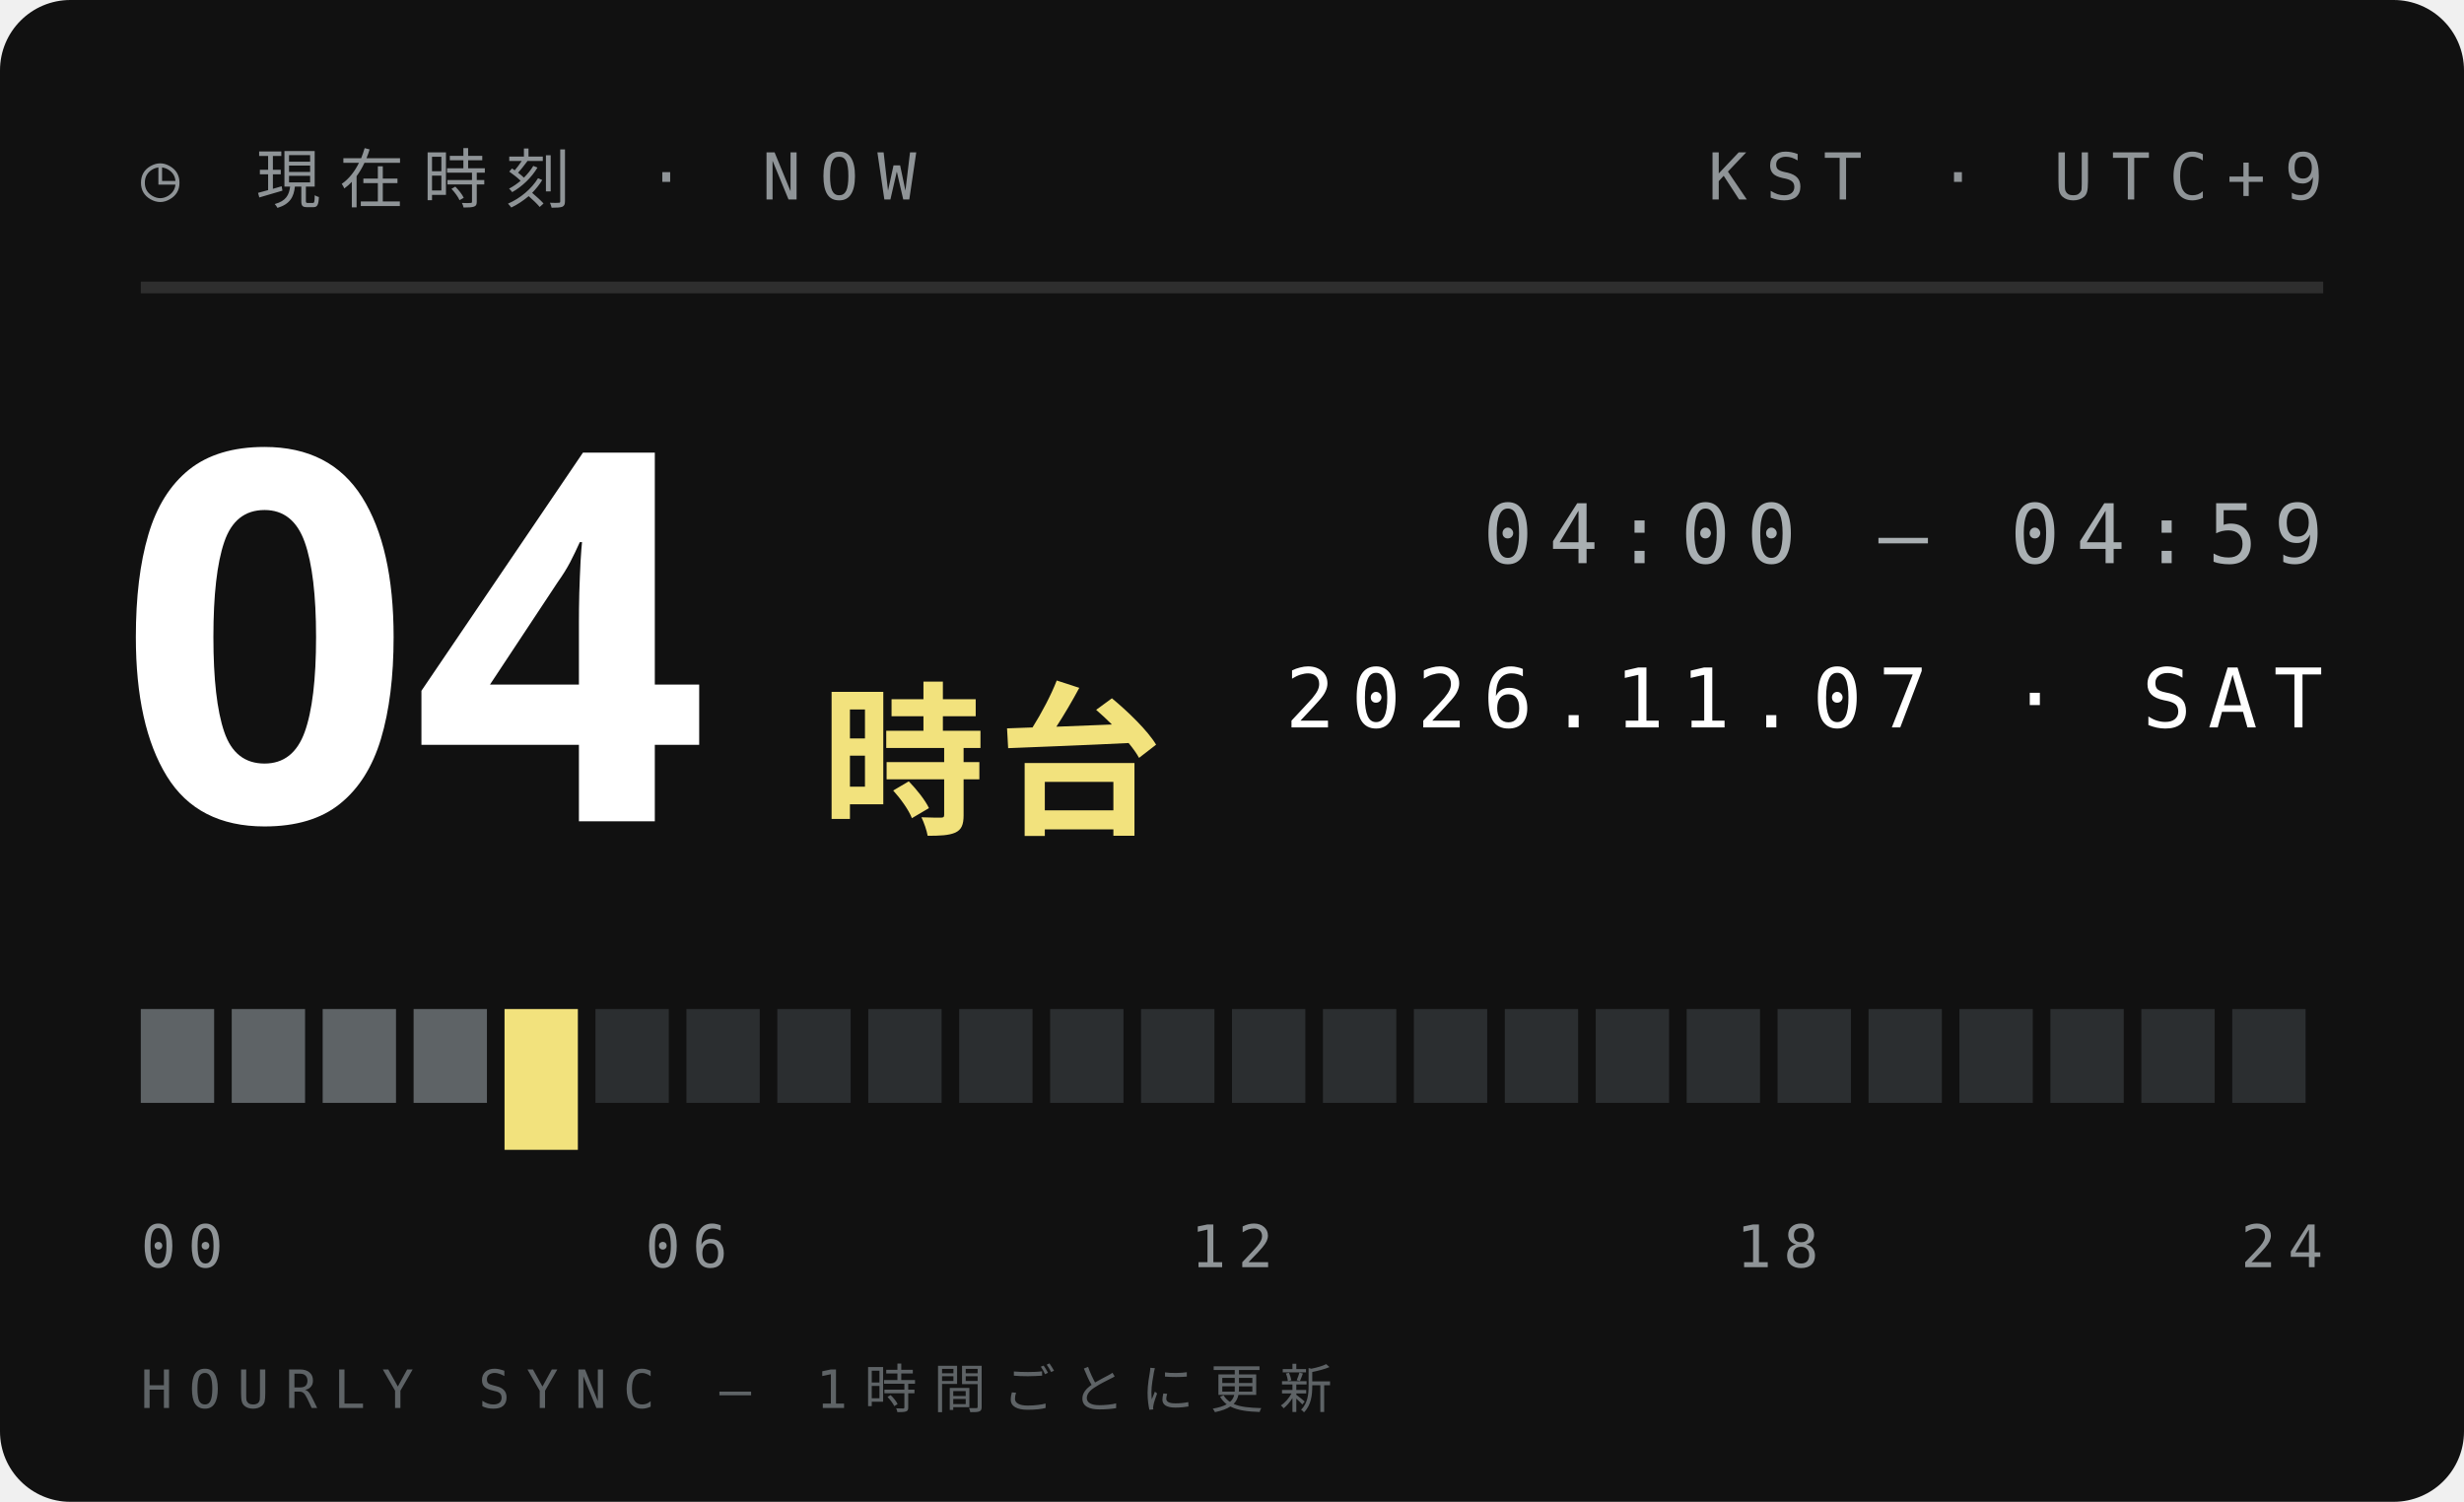
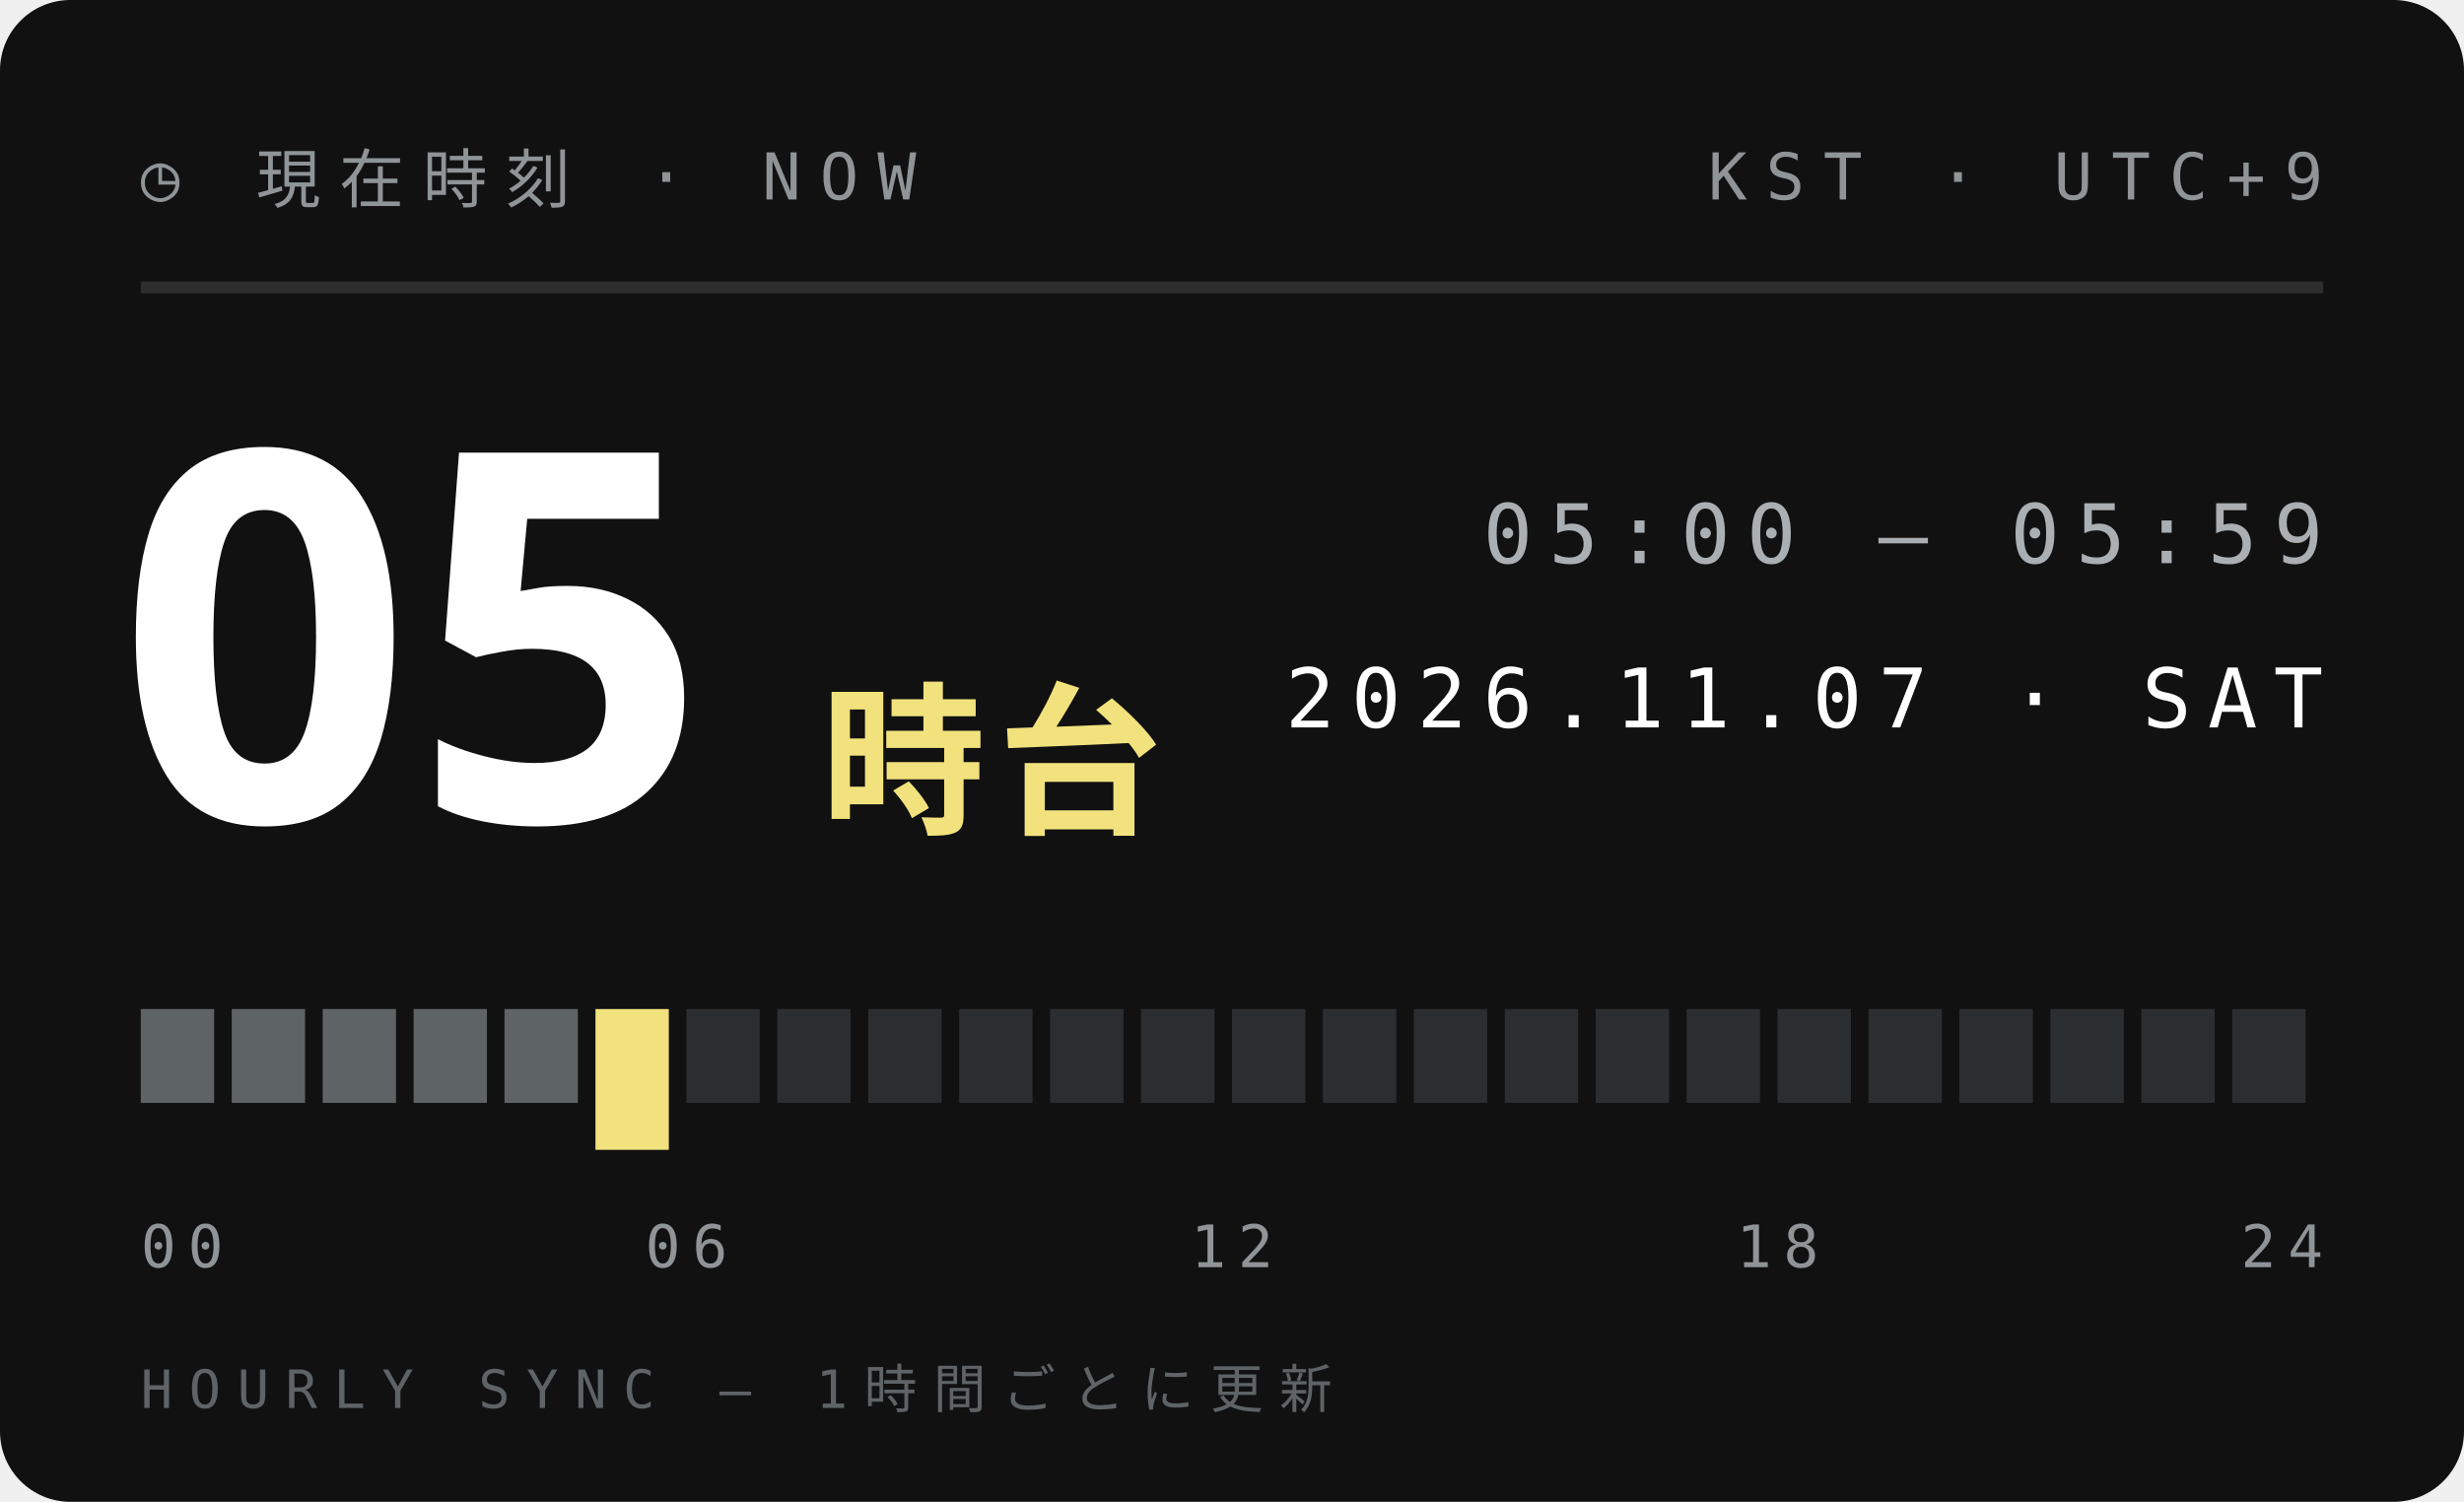
<svg xmlns="http://www.w3.org/2000/svg" width="210" height="128">
  <style>text{font:400 6.5px 'IBM Plex Mono',Menlo,monospace;letter-spacing:1.2px;fill:#5E6366}.s{font-size:5.5px}.v{font-weight:600;font-size:9px;fill:#111;letter-spacing:0}.b{font:900 20px 'Arial Black',sans-serif;fill:#111;letter-spacing:0}.j{font:800 11px 'Hiragino Sans','Noto Sans JP',sans-serif;fill:#111;letter-spacing:2px}</style>
  <rect width="210" height="128" rx="6" fill="#111" />
  <text x="12" y="17" style="font-size:5.5px;letter-spacing:1.6px;fill:#8F9497">◷ 現在時刻 · NOW</text>
  <text x="198" y="17" text-anchor="end" style="font-size:5.5px;letter-spacing:1.6px;fill:#8F9497">KST · UTC+9</text>
  <path d="M12 24.5H198" stroke="#ffffff1f" />
-   <text class="b" x="10" y="70" style="font-size:44px;fill:#fff">04</text>
+   <text class="b" x="10" y="70" style="font-size:44px;fill:#fff">05</text>
  <text class="j" x="70" y="70" style="font-size:14px;letter-spacing:1px;fill:#F2E27D">時台</text>
-   <text x="198" y="48" text-anchor="end" style="font-size:7px;letter-spacing:1.4px;fill:#A9AFB2">04:00 — 04:59</text>
+   <text x="198" y="48" text-anchor="end" style="font-size:7px;letter-spacing:1.4px;fill:#A9AFB2">05:00 — 05:59</text>
  <text x="198" y="62" text-anchor="end" style="font-size:7px;letter-spacing:1.4px;fill:#fff">2026.11.07 · SAT</text>
  <rect x="12.00" y="86" width="6.25" height="8" fill="#5E6366" />
  <rect x="19.75" y="86" width="6.25" height="8" fill="#5E6366" />
  <rect x="27.50" y="86" width="6.25" height="8" fill="#5E6366" />
  <rect x="35.25" y="86" width="6.25" height="8" fill="#5E6366" />
-   <rect x="43.00" y="86" width="6.25" height="12" fill="#F2E27D" />
-   <rect x="50.75" y="86" width="6.25" height="8" fill="#2B2E30" />
+   <rect x="43.00" y="86" width="6.25" height="8" fill="#5E6366" />
+   <rect x="50.75" y="86" width="6.25" height="12" fill="#F2E27D" />
  <rect x="58.50" y="86" width="6.25" height="8" fill="#2B2E30" />
  <rect x="66.25" y="86" width="6.25" height="8" fill="#2B2E30" />
  <rect x="74.00" y="86" width="6.25" height="8" fill="#2B2E30" />
  <rect x="81.75" y="86" width="6.25" height="8" fill="#2B2E30" />
  <rect x="89.50" y="86" width="6.25" height="8" fill="#2B2E30" />
  <rect x="97.25" y="86" width="6.25" height="8" fill="#2B2E30" />
  <rect x="105.00" y="86" width="6.25" height="8" fill="#2B2E30" />
  <rect x="112.75" y="86" width="6.25" height="8" fill="#2B2E30" />
  <rect x="120.50" y="86" width="6.25" height="8" fill="#2B2E30" />
  <rect x="128.25" y="86" width="6.25" height="8" fill="#2B2E30" />
  <rect x="136.00" y="86" width="6.25" height="8" fill="#2B2E30" />
  <rect x="143.75" y="86" width="6.25" height="8" fill="#2B2E30" />
  <rect x="151.50" y="86" width="6.25" height="8" fill="#2B2E30" />
  <rect x="159.25" y="86" width="6.25" height="8" fill="#2B2E30" />
  <rect x="167.00" y="86" width="6.25" height="8" fill="#2B2E30" />
  <rect x="174.75" y="86" width="6.25" height="8" fill="#2B2E30" />
  <rect x="182.50" y="86" width="6.25" height="8" fill="#2B2E30" />
  <rect x="190.25" y="86" width="6.25" height="8" fill="#2B2E30" />
  <text x="12.0" y="108" text-anchor="start" style="font-size:5px;letter-spacing:1px;fill:#8F9497">00</text>
  <text x="58.5" y="108" text-anchor="middle" style="font-size:5px;letter-spacing:1px;fill:#8F9497">06</text>
  <text x="105.0" y="108" text-anchor="middle" style="font-size:5px;letter-spacing:1px;fill:#8F9497">12</text>
  <text x="151.5" y="108" text-anchor="middle" style="font-size:5px;letter-spacing:1px;fill:#8F9497">18</text>
  <text x="198.0" y="108" text-anchor="end" style="font-size:5px;letter-spacing:1px;fill:#8F9497">24</text>
  <text x="12" y="120" style="font-size:4.5px;letter-spacing:1.4px;fill:#5E6366">HOURLY SYNC — 1時間ごとに更新</text>
</svg>
